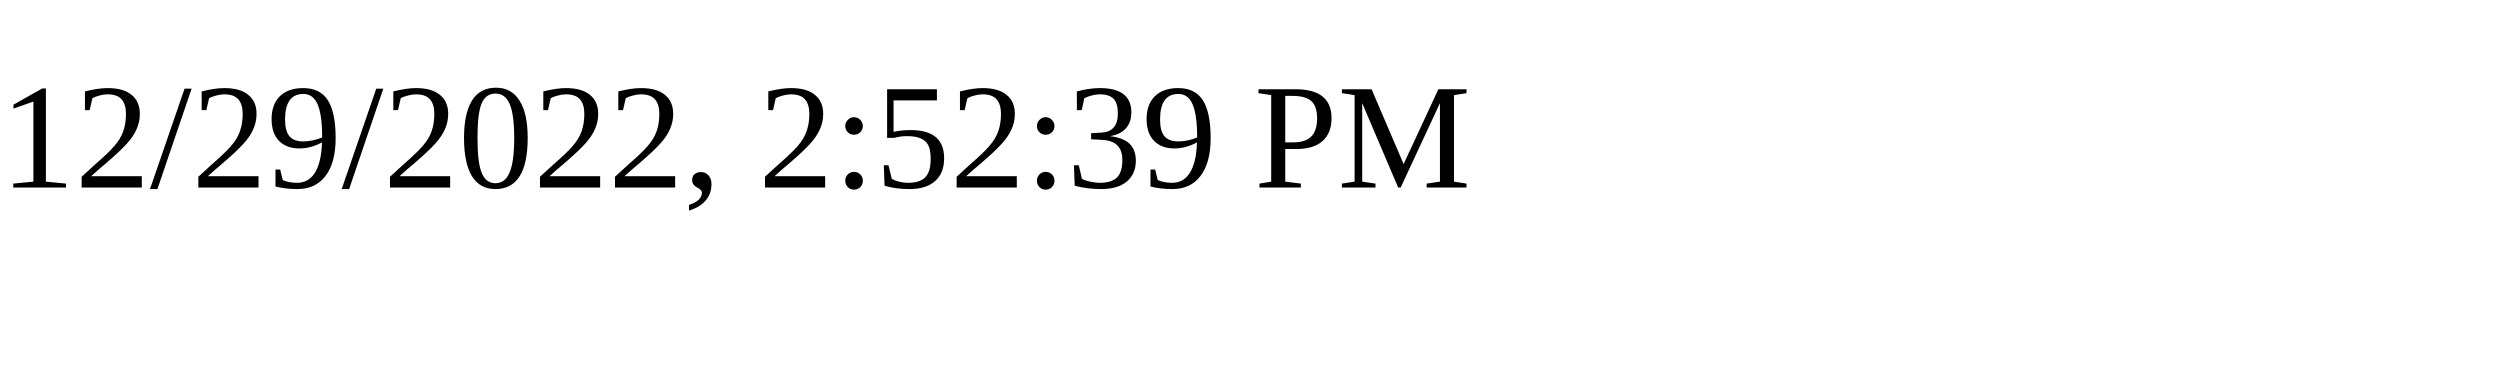
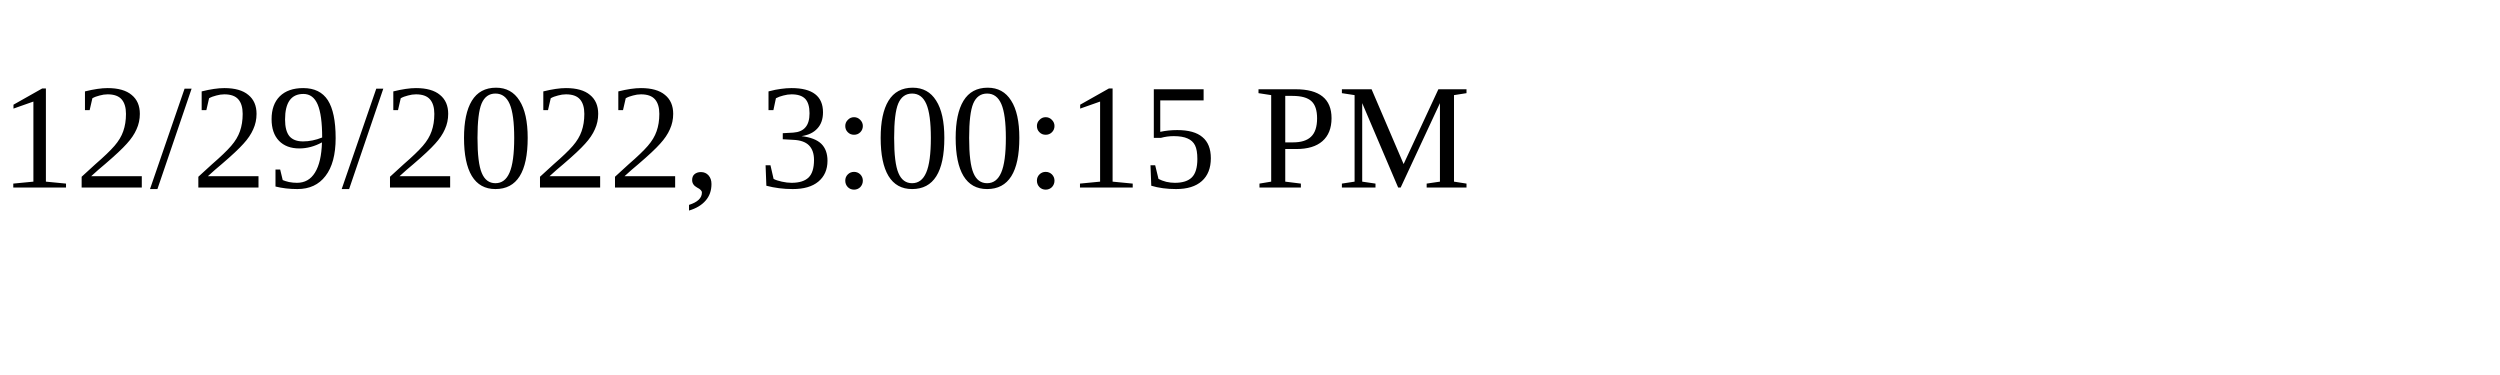
<svg xmlns="http://www.w3.org/2000/svg" height="30" width="200">
-   <text x="0" y="15">12/29/2022, 2:52:39 PM</text>
+   <text x="0" y="15">12/29/2022, 3:00:15 PM</text>
</svg>
